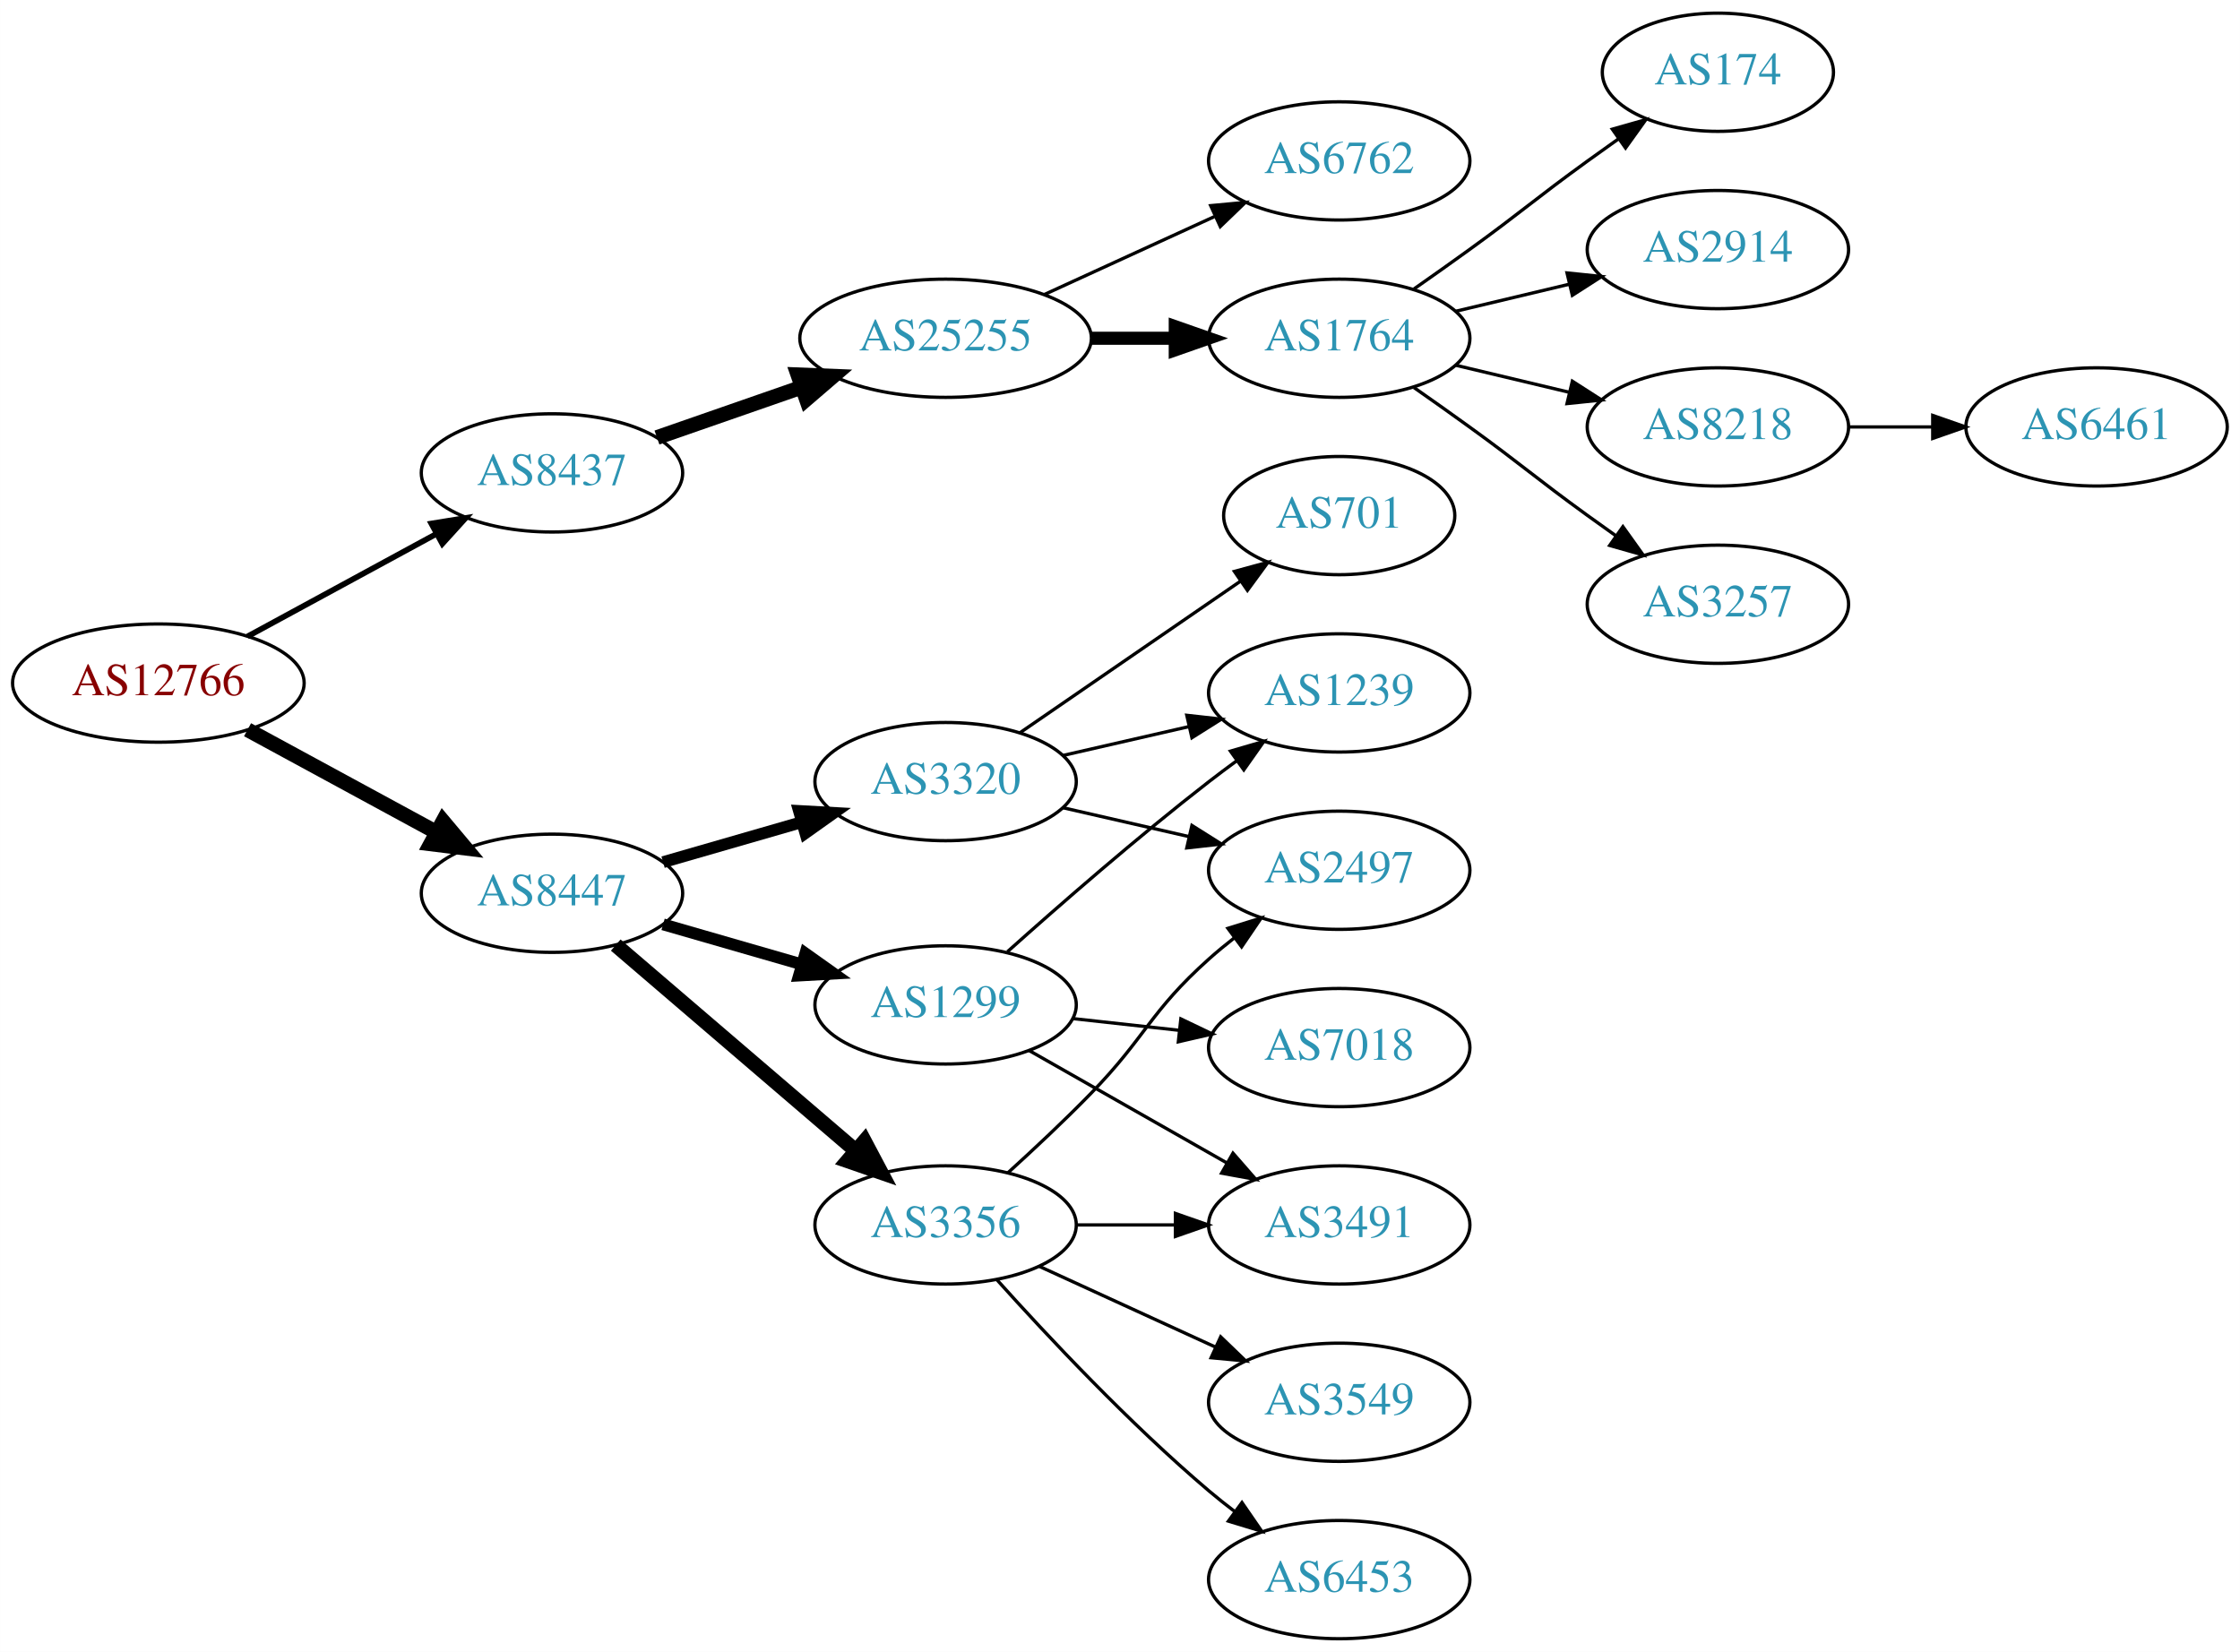
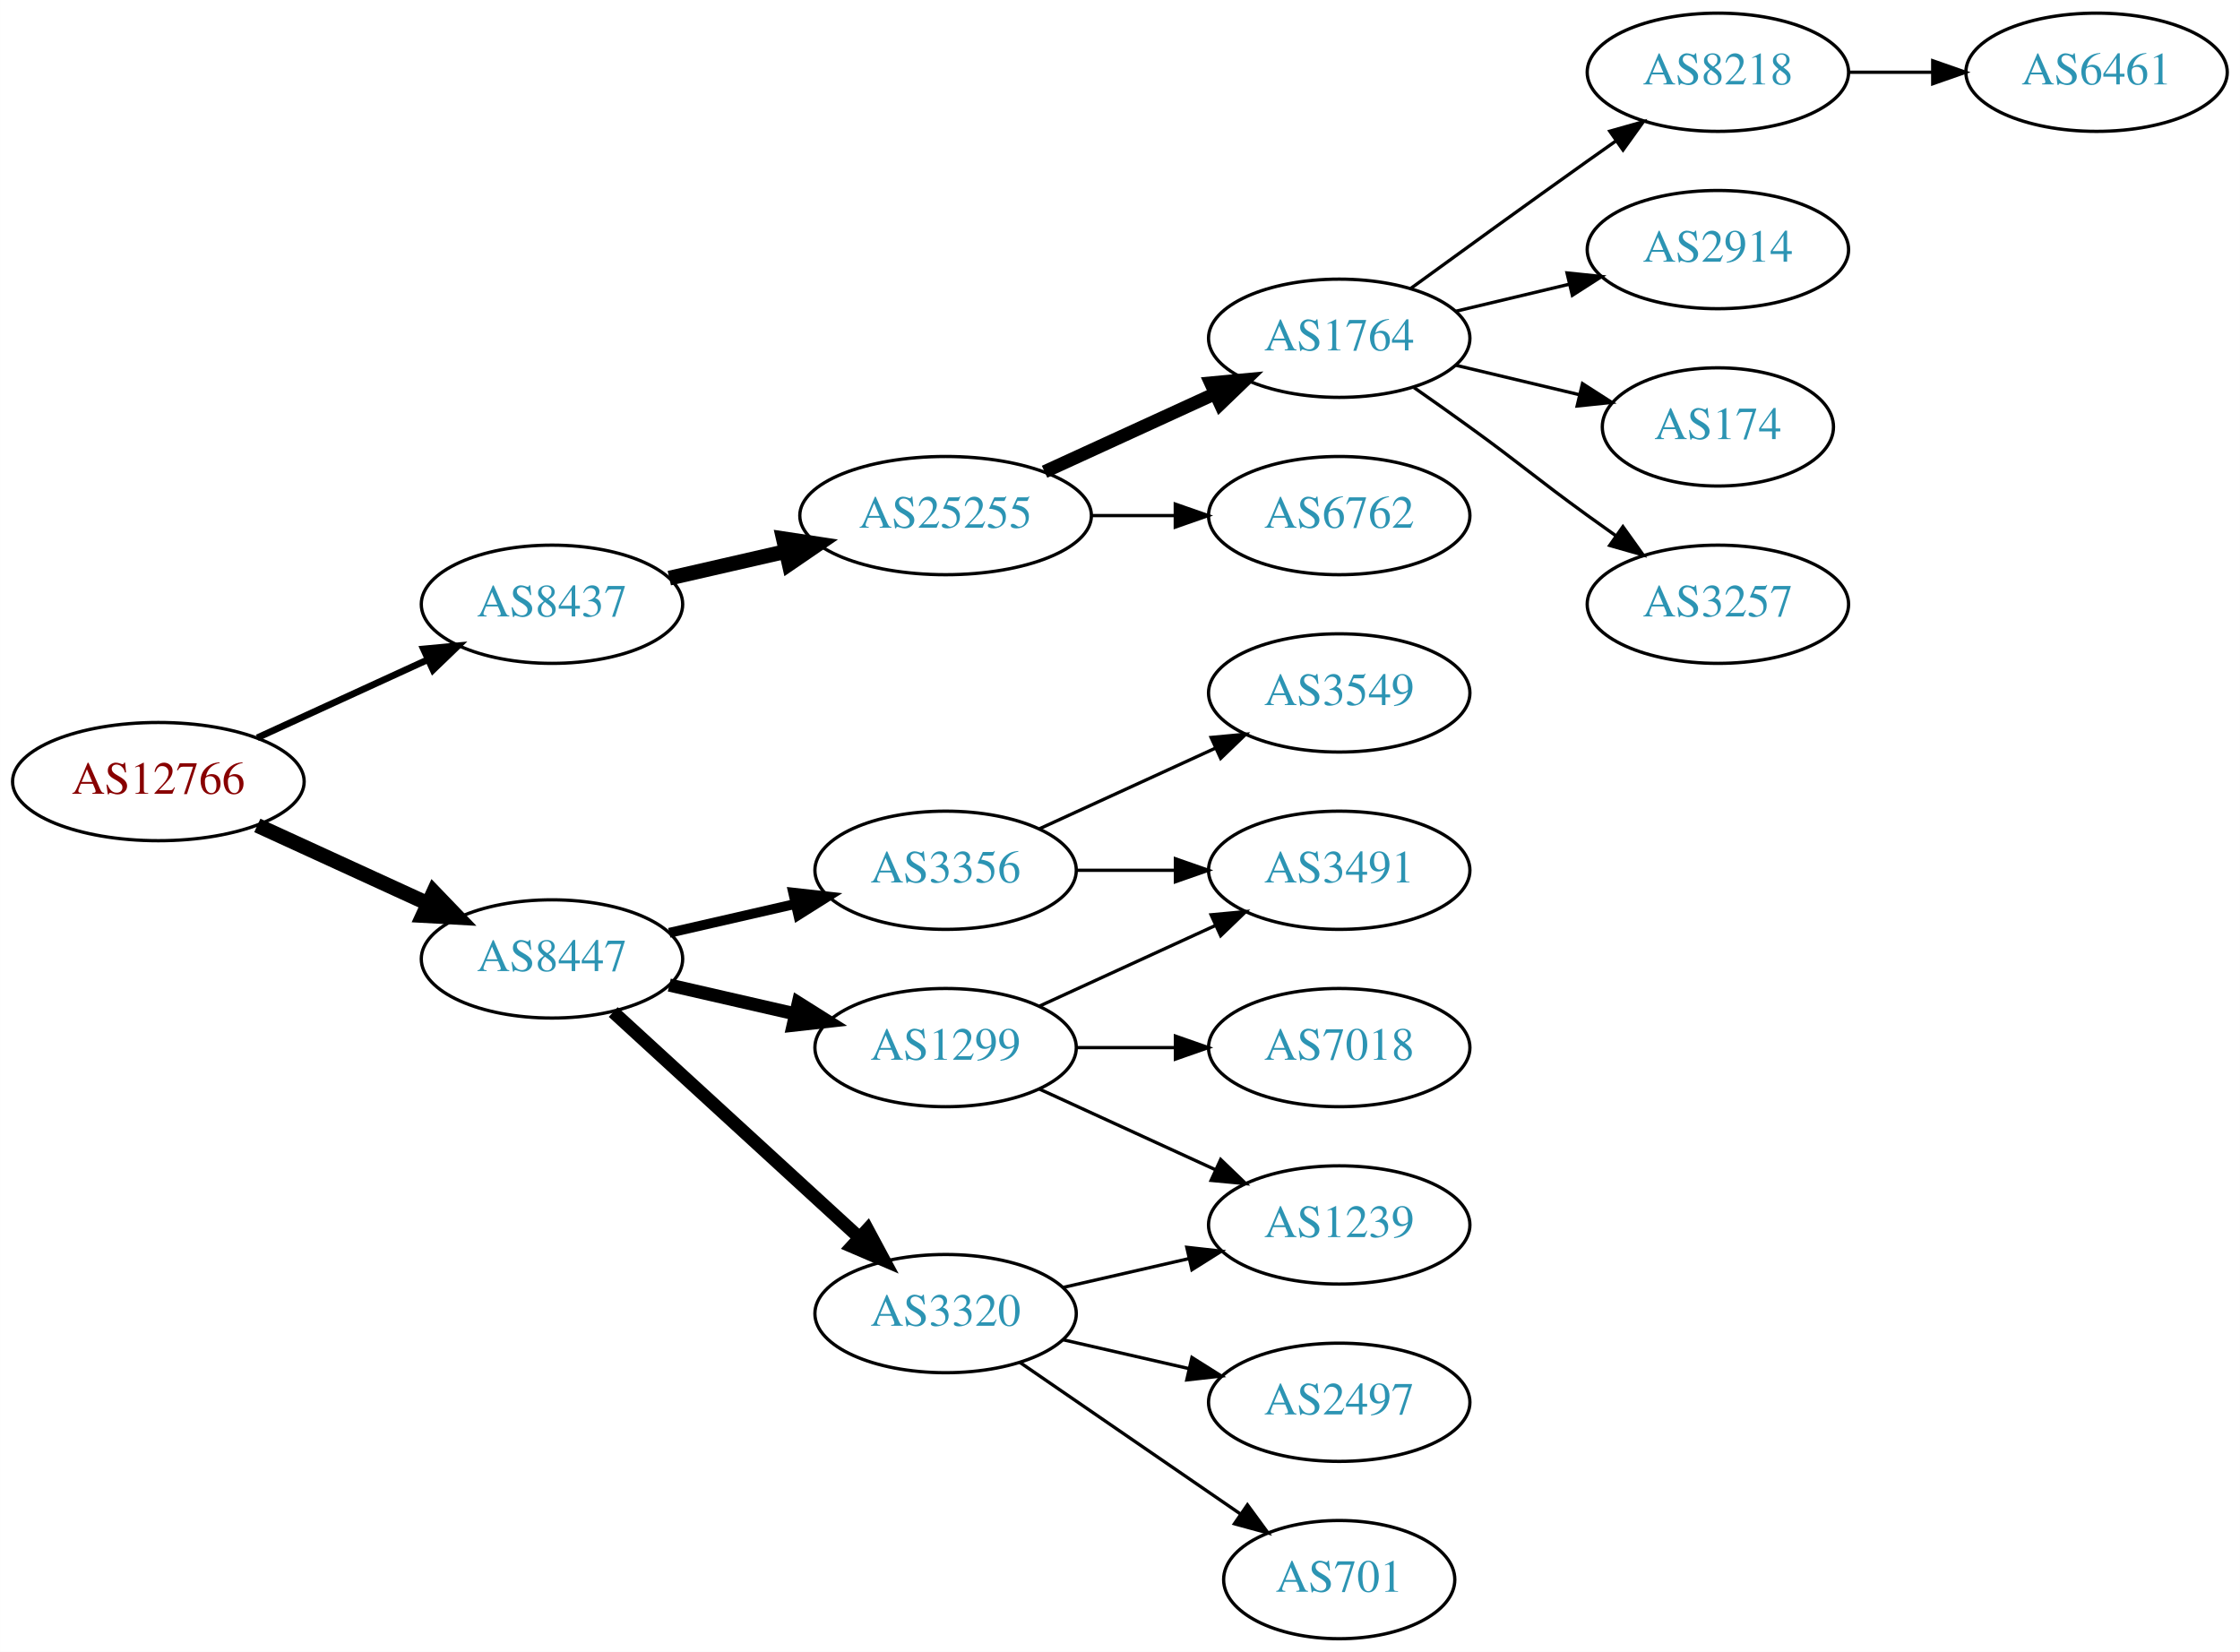
<svg xmlns="http://www.w3.org/2000/svg" xmlns:xlink="http://www.w3.org/1999/xlink" width="682pt" height="503pt" viewBox="0.00 0.00 681.96 503.00">
  <g id="graph0" class="graph" transform="scale(1 1) rotate(0) translate(4 499)">
    <polygon fill="white" stroke="none" points="-4,4 -4,-499 677.956,-499 677.956,4 -4,4" />
    <g id="node1" class="node">
      <g id="a_node1">
        <a xlink:href="/asn/12766" xlink:title="AS12766 ~ UNSPECIFIED [AT]">
-           <ellipse fill="#ffffff" stroke="black" cx="44.196" cy="-291" rx="44.393" ry="18" />
-           <text text-anchor="middle" x="44.196" y="-287.3" font-family="Times,serif" font-size="14.00" fill="#880000">AS12766</text>
+           <ellipse fill="#ffffff" stroke="black" cx="44.196" cy="-261" rx="44.393" ry="18" />
+           <text text-anchor="middle" x="44.196" y="-257.3" font-family="Times,serif" font-size="14.00" fill="#880000">AS12766</text>
        </a>
      </g>
    </g>
    <g id="node2" class="node">
      <g id="a_node2">
        <a xlink:href="/asn/8437" xlink:title="AS8437 ~ Hutchison Drei Austria GmbH [AT]">
-           <ellipse fill="#ffffff" stroke="black" cx="164.039" cy="-355" rx="39.794" ry="18" />
-           <text text-anchor="middle" x="164.039" y="-351.3" font-family="Times,serif" font-size="14.00" fill="#2c94b3">AS8437</text>
+           <ellipse fill="#ffffff" stroke="black" cx="164.039" cy="-315" rx="39.794" ry="18" />
+           <text text-anchor="middle" x="164.039" y="-311.3" font-family="Times,serif" font-size="14.00" fill="#2c94b3">AS8437</text>
        </a>
      </g>
    </g>
    <g id="edge1" class="edge">
-       <path fill="none" stroke="black" stroke-width="1.731" d="M71.349,-305.204C88.287,-314.403 110.523,-326.479 128.855,-336.435" />
-       <polygon fill="black" stroke="black" stroke-width="1.731" points="127.309,-339.578 137.767,-341.275 130.65,-333.427 127.309,-339.578" />
+       <path fill="none" stroke="black" stroke-width="2.045" d="M74.326,-274.348C89.937,-281.502 109.335,-290.391 126.007,-298.03" />
+       <polygon fill="black" stroke="black" stroke-width="2.045" points="124.91,-301.378 135.459,-302.362 127.826,-295.014 124.91,-301.378" />
    </g>
    <g id="node3" class="node">
      <g id="a_node3">
        <a xlink:href="/asn/8447" xlink:title="AS8447 ~ A1 Telekom Austria AG [AT]">
-           <ellipse fill="#ffffff" stroke="black" cx="164.039" cy="-227" rx="39.794" ry="18" />
-           <text text-anchor="middle" x="164.039" y="-223.3" font-family="Times,serif" font-size="14.00" fill="#2c94b3">AS8447</text>
+           <ellipse fill="#ffffff" stroke="black" cx="164.039" cy="-207" rx="39.794" ry="18" />
+           <text text-anchor="middle" x="164.039" y="-203.3" font-family="Times,serif" font-size="14.00" fill="#2c94b3">AS8447</text>
        </a>
      </g>
    </g>
    <g id="edge2" class="edge">
-       <path fill="none" stroke="black" stroke-width="4.5" d="M71.349,-276.796C88.287,-267.597 110.523,-255.521 128.855,-245.565" />
-       <polygon fill="black" stroke="black" stroke-width="4.5" points="130.859,-248.957 137.767,-240.725 127.101,-242.037 130.859,-248.957" />
+       <path fill="none" stroke="black" stroke-width="4.5" d="M74.326,-247.652C89.937,-240.498 109.335,-231.609 126.007,-223.97" />
+       <polygon fill="black" stroke="black" stroke-width="4.5" points="128.008,-227.384 135.459,-219.638 124.727,-220.225 128.008,-227.384" />
    </g>
    <g id="node4" class="node">
      <g id="a_node4">
        <a xlink:href="/asn/25255" xlink:title="AS25255 ~ ==&gt; TELE2 AUSTRIA &lt;== [AT]">
-           <ellipse fill="#ffffff" stroke="black" cx="283.881" cy="-396" rx="44.393" ry="18" />
-           <text text-anchor="middle" x="283.881" y="-392.3" font-family="Times,serif" font-size="14.00" fill="#2c94b3">AS25255</text>
+           <ellipse fill="#ffffff" stroke="black" cx="283.881" cy="-342" rx="44.393" ry="18" />
+           <text text-anchor="middle" x="283.881" y="-338.3" font-family="Times,serif" font-size="14.00" fill="#2c94b3">AS25255</text>
        </a>
      </g>
    </g>
    <g id="edge3" class="edge">
-       <path fill="none" stroke="black" stroke-width="4.5" d="M196,-365.772C209.409,-370.437 225.332,-375.977 239.861,-381.032" />
-       <polygon fill="black" stroke="black" stroke-width="4.5" points="238.91,-384.87 249.649,-384.438 241.498,-377.433 238.91,-384.87" />
+       <path fill="none" stroke="black" stroke-width="4.5" d="M199.758,-322.955C210.896,-325.507 223.432,-328.379 235.325,-331.104" />
+       <polygon fill="black" stroke="black" stroke-width="4.5" points="234.492,-334.953 245.119,-333.348 236.251,-327.276 234.492,-334.953" />
    </g>
    <g id="node12" class="node">
      <g id="a_node12">
        <a xlink:href="/asn/3356" xlink:title="AS3356 ~ Level 3 Parent, LLC [US]">
-           <ellipse fill="#ffffff" stroke="black" cx="283.881" cy="-126" rx="39.794" ry="18" />
-           <text text-anchor="middle" x="283.881" y="-122.3" font-family="Times,serif" font-size="14.00" fill="#2c94b3">AS3356</text>
+           <ellipse fill="#ffffff" stroke="black" cx="283.881" cy="-234" rx="39.794" ry="18" />
+           <text text-anchor="middle" x="283.881" y="-230.3" font-family="Times,serif" font-size="14.00" fill="#2c94b3">AS3356</text>
        </a>
      </g>
    </g>
    <g id="edge11" class="edge">
-       <path fill="none" stroke="black" stroke-width="4.5" d="M183.452,-211.219C203.053,-194.418 234.249,-167.682 256.467,-148.639" />
-       <polygon fill="black" stroke="black" stroke-width="4.5" points="259.178,-151.501 264.209,-142.004 254.053,-145.522 259.178,-151.501" />
+       <path fill="none" stroke="black" stroke-width="3" d="M199.758,-214.955C211.758,-217.704 225.379,-220.825 238.071,-223.733" />
+       <polygon fill="black" stroke="black" stroke-width="3" points="237.474,-227.187 248.003,-226.009 239.037,-220.364 237.474,-227.187" />
    </g>
    <g id="node13" class="node">
      <g id="a_node13">
-         <a xlink:href="/asn/3320" xlink:title="AS3320 ~ DTAG [DE]">
-           <ellipse fill="#ffffff" stroke="black" cx="283.881" cy="-261" rx="39.794" ry="18" />
-           <text text-anchor="middle" x="283.881" y="-257.3" font-family="Times,serif" font-size="14.00" fill="#2c94b3">AS3320</text>
+         <a xlink:href="/asn/1299" xlink:title="AS1299 ~ Telia Carrier [EU]">
+           <ellipse fill="#ffffff" stroke="black" cx="283.881" cy="-180" rx="39.794" ry="18" />
+           <text text-anchor="middle" x="283.881" y="-176.3" font-family="Times,serif" font-size="14.00" fill="#2c94b3">AS1299</text>
        </a>
      </g>
    </g>
    <g id="edge12" class="edge">
-       <path fill="none" stroke="black" stroke-width="3.6" d="M197.864,-236.471C210.907,-240.234 226.088,-244.614 239.982,-248.623" />
-       <polygon fill="black" stroke="black" stroke-width="3.6" points="239.244,-252.053 249.823,-251.462 241.185,-245.327 239.244,-252.053" />
+       <path fill="none" stroke="black" stroke-width="4" d="M199.758,-199.045C211.758,-196.296 225.379,-193.175 238.071,-190.267" />
+       <polygon fill="black" stroke="black" stroke-width="4" points="239.037,-193.636 248.003,-187.991 237.474,-186.813 239.037,-193.636" />
    </g>
    <g id="node14" class="node">
      <g id="a_node14">
-         <a xlink:href="/asn/1299" xlink:title="AS1299 ~ Telia Carrier [EU]">
-           <ellipse fill="#ffffff" stroke="black" cx="283.881" cy="-193" rx="39.794" ry="18" />
-           <text text-anchor="middle" x="283.881" y="-189.3" font-family="Times,serif" font-size="14.00" fill="#2c94b3">AS1299</text>
+         <a xlink:href="/asn/3320" xlink:title="AS3320 ~ DTAG [DE]">
+           <ellipse fill="#ffffff" stroke="black" cx="283.881" cy="-99" rx="39.794" ry="18" />
+           <text text-anchor="middle" x="283.881" y="-95.3" font-family="Times,serif" font-size="14.00" fill="#2c94b3">AS3320</text>
        </a>
      </g>
    </g>
    <g id="edge13" class="edge">
-       <path fill="none" stroke="black" stroke-width="3.6" d="M197.864,-217.529C210.907,-213.766 226.088,-209.386 239.982,-205.377" />
-       <polygon fill="black" stroke="black" stroke-width="3.6" points="241.185,-208.673 249.823,-202.538 239.244,-201.947 241.185,-208.673" />
+       <path fill="none" stroke="black" stroke-width="4" d="M182.681,-190.831C202.554,-172.618 235.016,-142.867 257.585,-122.183" />
+       <polygon fill="black" stroke="black" stroke-width="4" points="260.111,-124.616 265.118,-115.279 255.381,-119.455 260.111,-124.616" />
    </g>
    <g id="node5" class="node">
      <g id="a_node5">
        <a xlink:href="/asn/1764" xlink:title="AS1764 ~ NEXTLAYER-AS [AT]">
          <ellipse fill="#ffffff" stroke="black" cx="403.724" cy="-396" rx="39.794" ry="18" />
          <text text-anchor="middle" x="403.724" y="-392.3" font-family="Times,serif" font-size="14.00" fill="#2c94b3">AS1764</text>
        </a>
      </g>
    </g>
    <g id="edge4" class="edge">
-       <path fill="none" stroke="black" stroke-width="4" d="M328.092,-396C336.405,-396 345.168,-396 353.65,-396" />
-       <polygon fill="black" stroke="black" stroke-width="4" points="353.809,-399.5 363.809,-396 353.809,-392.5 353.809,-399.5" />
+       <path fill="none" stroke="black" stroke-width="4" d="M314.011,-355.348C329.622,-362.502 349.02,-371.391 365.692,-379.03" />
+       <polygon fill="black" stroke="black" stroke-width="4" points="364.595,-382.378 375.144,-383.362 367.511,-376.014 364.595,-382.378" />
    </g>
    <g id="node6" class="node">
      <g id="a_node6">
        <a xlink:href="/asn/6762" xlink:title="AS6762 ~ TELECOM ITALIA SPARKLE S.p.A. [IT]">
-           <ellipse fill="#ffffff" stroke="black" cx="403.724" cy="-450" rx="39.794" ry="18" />
-           <text text-anchor="middle" x="403.724" y="-446.3" font-family="Times,serif" font-size="14.00" fill="#2c94b3">AS6762</text>
+           <ellipse fill="#ffffff" stroke="black" cx="403.724" cy="-342" rx="39.794" ry="18" />
+           <text text-anchor="middle" x="403.724" y="-338.3" font-family="Times,serif" font-size="14.00" fill="#2c94b3">AS6762</text>
        </a>
      </g>
    </g>
    <g id="edge5" class="edge">
-       <path fill="none" stroke="black" d="M314.011,-409.348C329.622,-416.502 349.02,-425.391 365.692,-433.03" />
-       <polygon fill="black" stroke="black" points="364.595,-436.378 375.144,-437.362 367.511,-430.014 364.595,-436.378" />
+       <path fill="none" stroke="black" d="M328.092,-342C336.405,-342 345.168,-342 353.65,-342" />
+       <polygon fill="black" stroke="black" points="353.809,-345.5 363.809,-342 353.809,-338.5 353.809,-345.5" />
    </g>
    <g id="node7" class="node">
      <g id="a_node7">
-         <a xlink:href="/asn/174" xlink:title="AS174 ~ Cogent Communications [US]">
-           <ellipse fill="#ffffff" stroke="black" cx="519.017" cy="-477" rx="35.194" ry="18" />
-           <text text-anchor="middle" x="519.017" y="-473.3" font-family="Times,serif" font-size="14.00" fill="#2c94b3">AS174</text>
+         <a xlink:href="/asn/8218" xlink:title="AS8218 ~ legacy Neotelecoms [FR]">
+           <ellipse fill="#ffffff" stroke="black" cx="519.017" cy="-477" rx="39.794" ry="18" />
+           <text text-anchor="middle" x="519.017" y="-473.3" font-family="Times,serif" font-size="14.00" fill="#2c94b3">AS8218</text>
        </a>
      </g>
    </g>
    <g id="edge6" class="edge">
-       <path fill="none" stroke="black" d="M426.481,-411.009C432.015,-414.879 437.934,-419.064 443.37,-423 459.57,-434.729 463.17,-438.271 479.37,-450 482.399,-452.193 485.578,-454.463 488.756,-456.713" />
-       <polygon fill="black" stroke="black" points="486.873,-459.667 497.067,-462.555 490.899,-453.941 486.873,-459.667" />
+       <path fill="none" stroke="black" d="M425.572,-411.222C440.506,-422.091 461.12,-437.025 479.37,-450 482.191,-452.005 485.134,-454.085 488.082,-456.159" />
+       <polygon fill="black" stroke="black" points="486.109,-459.05 496.306,-461.926 490.128,-453.319 486.109,-459.05" />
    </g>
    <g id="node8" class="node">
      <g id="a_node8">
        <a xlink:href="/asn/2914" xlink:title="AS2914 ~ NTT America, Inc. [US]">
          <ellipse fill="#ffffff" stroke="black" cx="519.017" cy="-423" rx="39.794" ry="18" />
          <text text-anchor="middle" x="519.017" y="-419.3" font-family="Times,serif" font-size="14.00" fill="#2c94b3">AS2914</text>
        </a>
      </g>
    </g>
    <g id="edge7" class="edge">
      <path fill="none" stroke="black" d="M439.331,-404.248C450.202,-406.838 462.357,-409.735 473.799,-412.462" />
      <polygon fill="black" stroke="black" points="473.082,-415.889 483.621,-414.803 474.705,-409.08 473.082,-415.889" />
    </g>
    <g id="node9" class="node">
      <g id="a_node9">
-         <a xlink:href="/asn/8218" xlink:title="AS8218 ~ legacy Neotelecoms [FR]">
-           <ellipse fill="#ffffff" stroke="black" cx="519.017" cy="-369" rx="39.794" ry="18" />
-           <text text-anchor="middle" x="519.017" y="-365.3" font-family="Times,serif" font-size="14.00" fill="#2c94b3">AS8218</text>
+         <a xlink:href="/asn/174" xlink:title="AS174 ~ Cogent Communications [US]">
+           <ellipse fill="#ffffff" stroke="black" cx="519.017" cy="-369" rx="35.194" ry="18" />
+           <text text-anchor="middle" x="519.017" y="-365.3" font-family="Times,serif" font-size="14.00" fill="#2c94b3">AS174</text>
        </a>
      </g>
    </g>
    <g id="edge8" class="edge">
-       <path fill="none" stroke="black" d="M439.331,-387.752C450.202,-385.162 462.357,-382.265 473.799,-379.538" />
-       <polygon fill="black" stroke="black" points="474.705,-382.92 483.621,-377.197 473.082,-376.111 474.705,-382.92" />
+       <path fill="none" stroke="black" d="M439.331,-387.752C451.125,-384.942 464.43,-381.771 476.698,-378.847" />
+       <polygon fill="black" stroke="black" points="477.787,-382.186 486.703,-376.463 476.164,-375.376 477.787,-382.186" />
    </g>
    <g id="node10" class="node">
      <g id="a_node10">
        <a xlink:href="/asn/3257" xlink:title="AS3257 ~ GTT [DE]">
          <ellipse fill="#ffffff" stroke="black" cx="519.017" cy="-315" rx="39.794" ry="18" />
          <text text-anchor="middle" x="519.017" y="-311.3" font-family="Times,serif" font-size="14.00" fill="#2c94b3">AS3257</text>
        </a>
      </g>
    </g>
    <g id="edge9" class="edge">
      <path fill="none" stroke="black" d="M426.481,-380.991C432.015,-377.121 437.934,-372.936 443.37,-369 459.57,-357.271 463.17,-353.729 479.37,-342 482.173,-339.971 485.105,-337.875 488.045,-335.79" />
      <polygon fill="black" stroke="black" points="490.096,-338.627 496.26,-330.009 486.068,-332.903 490.096,-338.627" />
    </g>
    <g id="node11" class="node">
      <g id="a_node11">
        <a xlink:href="/asn/6461" xlink:title="AS6461 ~ Zayo Bandwidth [US]">
-           <ellipse fill="#ffffff" stroke="black" cx="634.31" cy="-369" rx="39.794" ry="18" />
-           <text text-anchor="middle" x="634.31" y="-365.3" font-family="Times,serif" font-size="14.00" fill="#2c94b3">AS6461</text>
+           <ellipse fill="#ffffff" stroke="black" cx="634.31" cy="-477" rx="39.794" ry="18" />
+           <text text-anchor="middle" x="634.31" y="-473.3" font-family="Times,serif" font-size="14.00" fill="#2c94b3">AS6461</text>
        </a>
      </g>
    </g>
    <g id="edge10" class="edge">
-       <path fill="none" stroke="black" d="M558.689,-369C566.892,-369 575.656,-369 584.188,-369" />
-       <polygon fill="black" stroke="black" points="584.427,-372.5 594.427,-369 584.427,-365.5 584.427,-372.5" />
+       <path fill="none" stroke="black" d="M558.689,-477C566.892,-477 575.656,-477 584.188,-477" />
+       <polygon fill="black" stroke="black" points="584.427,-480.5 594.427,-477 584.427,-473.5 584.427,-480.5" />
+     </g>
+     <g id="node15" class="node">
+       <g id="a_node15">
+         <a xlink:href="/asn/3491" xlink:title="AS3491 ~ PCCW Global, Inc. [US]">
+           <ellipse fill="#ffffff" stroke="black" cx="403.724" cy="-234" rx="39.794" ry="18" />
+           <text text-anchor="middle" x="403.724" y="-230.3" font-family="Times,serif" font-size="14.00" fill="#2c94b3">AS3491</text>
+         </a>
+       </g>
+     </g>
+     <g id="edge14" class="edge">
+       <path fill="none" stroke="black" d="M323.794,-234C333.347,-234 343.697,-234 353.659,-234" />
+       <polygon fill="black" stroke="black" points="353.852,-237.5 363.852,-234 353.852,-230.5 353.852,-237.5" />
    </g>
    <g id="node16" class="node">
      <g id="a_node16">
-         <a xlink:href="/asn/2497" xlink:title="AS2497 ~ Internet Initiative Japan Inc. [JP]">
-           <ellipse fill="#ffffff" stroke="black" cx="403.724" cy="-234" rx="39.794" ry="18" />
-           <text text-anchor="middle" x="403.724" y="-230.3" font-family="Times,serif" font-size="14.00" fill="#2c94b3">AS2497</text>
-         </a>
-       </g>
-     </g>
-     <g id="edge21" class="edge">
-       <path fill="none" stroke="black" d="M302.927,-141.946C310.824,-149.118 320.091,-157.799 328.077,-166 344.996,-183.372 346.007,-190.828 364.077,-207 366.517,-209.183 369.138,-211.344 371.823,-213.435" />
-       <polygon fill="black" stroke="black" points="369.838,-216.32 379.959,-219.454 374.002,-210.693 369.838,-216.32" />
-     </g>
-     <g id="node19" class="node">
-       <g id="a_node19">
-         <a xlink:href="/asn/3491" xlink:title="AS3491 ~ PCCW Global, Inc. [US]">
-           <ellipse fill="#ffffff" stroke="black" cx="403.724" cy="-126" rx="39.794" ry="18" />
-           <text text-anchor="middle" x="403.724" y="-122.3" font-family="Times,serif" font-size="14.00" fill="#2c94b3">AS3491</text>
-         </a>
-       </g>
-     </g>
-     <g id="edge23" class="edge">
-       <path fill="none" stroke="black" d="M323.794,-126C333.347,-126 343.697,-126 353.659,-126" />
-       <polygon fill="black" stroke="black" points="353.852,-129.5 363.852,-126 353.852,-122.5 353.852,-129.5" />
-     </g>
-     <g id="node20" class="node">
-       <g id="a_node20">
-         <a xlink:href="/asn/6453" xlink:title="AS6453 ~ TATA COMMUNICATIONS (AMERICA) INC [US]">
-           <ellipse fill="#ffffff" stroke="black" cx="403.724" cy="-18" rx="39.794" ry="18" />
-           <text text-anchor="middle" x="403.724" y="-14.3" font-family="Times,serif" font-size="14.00" fill="#2c94b3">AS6453</text>
-         </a>
-       </g>
-     </g>
-     <g id="edge20" class="edge">
-       <path fill="none" stroke="black" d="M299.527,-109.275C314.828,-92.235 339.925,-65.477 364.077,-45 366.574,-42.883 369.235,-40.768 371.946,-38.707" />
-       <polygon fill="black" stroke="black" points="374.112,-41.459 380.123,-32.734 369.983,-35.806 374.112,-41.459" />
-     </g>
-     <g id="node21" class="node">
-       <g id="a_node21">
        <a xlink:href="/asn/3549" xlink:title="AS3549 ~ Level 3 Parent, LLC [US]">
-           <ellipse fill="#ffffff" stroke="black" cx="403.724" cy="-72" rx="39.794" ry="18" />
-           <text text-anchor="middle" x="403.724" y="-68.3" font-family="Times,serif" font-size="14.00" fill="#2c94b3">AS3549</text>
-         </a>
-       </g>
-     </g>
-     <g id="edge22" class="edge">
-       <path fill="none" stroke="black" d="M312.51,-113.339C328.467,-106.027 348.738,-96.739 366.02,-88.819" />
-       <polygon fill="black" stroke="black" points="367.635,-91.929 375.268,-84.581 364.719,-85.565 367.635,-91.929" />
-     </g>
-     <g id="node15" class="node">
-       <g id="a_node15">
-         <a xlink:href="/asn/1239" xlink:title="AS1239 ~ Sprint [US]">
          <ellipse fill="#ffffff" stroke="black" cx="403.724" cy="-288" rx="39.794" ry="18" />
-           <text text-anchor="middle" x="403.724" y="-284.3" font-family="Times,serif" font-size="14.00" fill="#2c94b3">AS1239</text>
-         </a>
-       </g>
-     </g>
-     <g id="edge14" class="edge">
-       <path fill="none" stroke="black" d="M319.6,-268.955C331.6,-271.704 345.221,-274.825 357.914,-277.733" />
-       <polygon fill="black" stroke="black" points="357.316,-281.187 367.845,-280.009 358.88,-274.364 357.316,-281.187" />
+           <text text-anchor="middle" x="403.724" y="-284.3" font-family="Times,serif" font-size="14.00" fill="#2c94b3">AS3549</text>
+         </a>
+       </g>
    </g>
    <g id="edge15" class="edge">
-       <path fill="none" stroke="black" d="M319.6,-253.045C331.6,-250.296 345.221,-247.175 357.914,-244.267" />
-       <polygon fill="black" stroke="black" points="358.88,-247.636 367.845,-241.991 357.316,-240.813 358.88,-247.636" />
+       <path fill="none" stroke="black" d="M312.51,-246.661C328.467,-253.973 348.738,-263.261 366.02,-271.181" />
+       <polygon fill="black" stroke="black" points="364.719,-274.435 375.268,-275.419 367.635,-268.071 364.719,-274.435" />
+     </g>
+     <g id="edge18" class="edge">
+       <path fill="none" stroke="black" d="M312.51,-192.661C328.467,-199.973 348.738,-209.261 366.02,-217.181" />
+       <polygon fill="black" stroke="black" points="364.719,-220.435 375.268,-221.419 367.635,-214.071 364.719,-220.435" />
    </g>
    <g id="node17" class="node">
      <g id="a_node17">
-         <a xlink:href="/asn/701" xlink:title="AS701 ~ UUNET [US]">
-           <ellipse fill="#ffffff" stroke="black" cx="403.724" cy="-342" rx="35.194" ry="18" />
-           <text text-anchor="middle" x="403.724" y="-338.3" font-family="Times,serif" font-size="14.00" fill="#2c94b3">AS701</text>
-         </a>
-       </g>
-     </g>
-     <g id="edge16" class="edge">
-       <path fill="none" stroke="black" d="M306.495,-275.857C325.333,-288.805 352.812,-307.693 373.588,-321.973" />
-       <polygon fill="black" stroke="black" points="371.813,-325.001 382.037,-327.781 375.779,-319.232 371.813,-325.001" />
-     </g>
-     <g id="edge18" class="edge">
-       <path fill="none" stroke="black" d="M302.696,-209.191C318.472,-223.311 342.31,-244.119 364.077,-261 366.812,-263.121 369.697,-265.278 372.609,-267.401" />
-       <polygon fill="black" stroke="black" points="370.61,-270.274 380.783,-273.236 374.678,-264.577 370.61,-270.274" />
-     </g>
-     <g id="node18" class="node">
-       <g id="a_node18">
        <a xlink:href="/asn/7018" xlink:title="AS7018 ~ AT&amp;T Services, Inc. [US]">
          <ellipse fill="#ffffff" stroke="black" cx="403.724" cy="-180" rx="39.794" ry="18" />
          <text text-anchor="middle" x="403.724" y="-176.3" font-family="Times,serif" font-size="14.00" fill="#2c94b3">AS7018</text>
        </a>
      </g>
    </g>
+     <g id="edge16" class="edge">
+       <path fill="none" stroke="black" d="M323.794,-180C333.347,-180 343.697,-180 353.659,-180" />
+       <polygon fill="black" stroke="black" points="353.852,-183.5 363.852,-180 353.852,-176.5 353.852,-183.5" />
+     </g>
+     <g id="node18" class="node">
+       <g id="a_node18">
+         <a xlink:href="/asn/1239" xlink:title="AS1239 ~ Sprint [US]">
+           <ellipse fill="#ffffff" stroke="black" cx="403.724" cy="-126" rx="39.794" ry="18" />
+           <text text-anchor="middle" x="403.724" y="-122.3" font-family="Times,serif" font-size="14.00" fill="#2c94b3">AS1239</text>
+         </a>
+       </g>
+     </g>
    <g id="edge17" class="edge">
-       <path fill="none" stroke="black" d="M322.491,-188.851C332.802,-187.713 344.12,-186.465 354.92,-185.274" />
-       <polygon fill="black" stroke="black" points="355.511,-188.73 365.067,-184.154 354.743,-181.772 355.511,-188.73" />
+       <path fill="none" stroke="black" d="M312.51,-167.339C328.467,-160.027 348.738,-150.739 366.02,-142.819" />
+       <polygon fill="black" stroke="black" points="367.635,-145.929 375.268,-138.581 364.719,-139.565 367.635,-145.929" />
+     </g>
+     <g id="edge21" class="edge">
+       <path fill="none" stroke="black" d="M319.6,-106.955C331.6,-109.704 345.221,-112.825 357.914,-115.733" />
+       <polygon fill="black" stroke="black" points="357.316,-119.187 367.845,-118.009 358.88,-112.364 357.316,-119.187" />
+     </g>
+     <g id="node19" class="node">
+       <g id="a_node19">
+         <a xlink:href="/asn/2497" xlink:title="AS2497 ~ Internet Initiative Japan Inc. [JP]">
+           <ellipse fill="#ffffff" stroke="black" cx="403.724" cy="-72" rx="39.794" ry="18" />
+           <text text-anchor="middle" x="403.724" y="-68.3" font-family="Times,serif" font-size="14.00" fill="#2c94b3">AS2497</text>
+         </a>
+       </g>
    </g>
    <g id="edge19" class="edge">
-       <path fill="none" stroke="black" d="M309.298,-179.118C326.758,-169.191 350.458,-155.716 369.619,-144.822" />
-       <polygon fill="black" stroke="black" points="371.375,-147.85 378.338,-139.865 367.915,-141.765 371.375,-147.85" />
+       <path fill="none" stroke="black" d="M319.6,-91.045C331.6,-88.296 345.221,-85.175 357.914,-82.267" />
+       <polygon fill="black" stroke="black" points="358.88,-85.636 367.845,-79.991 357.316,-78.813 358.88,-85.636" />
+     </g>
+     <g id="node20" class="node">
+       <g id="a_node20">
+         <a xlink:href="/asn/701" xlink:title="AS701 ~ UUNET [US]">
+           <ellipse fill="#ffffff" stroke="black" cx="403.724" cy="-18" rx="35.194" ry="18" />
+           <text text-anchor="middle" x="403.724" y="-14.3" font-family="Times,serif" font-size="14.00" fill="#2c94b3">AS701</text>
+         </a>
+       </g>
+     </g>
+     <g id="edge20" class="edge">
+       <path fill="none" stroke="black" d="M306.495,-84.143C325.333,-71.195 352.812,-52.307 373.588,-38.026" />
+       <polygon fill="black" stroke="black" points="375.779,-40.768 382.037,-32.219 371.813,-34.999 375.779,-40.768" />
    </g>
  </g>
</svg>
